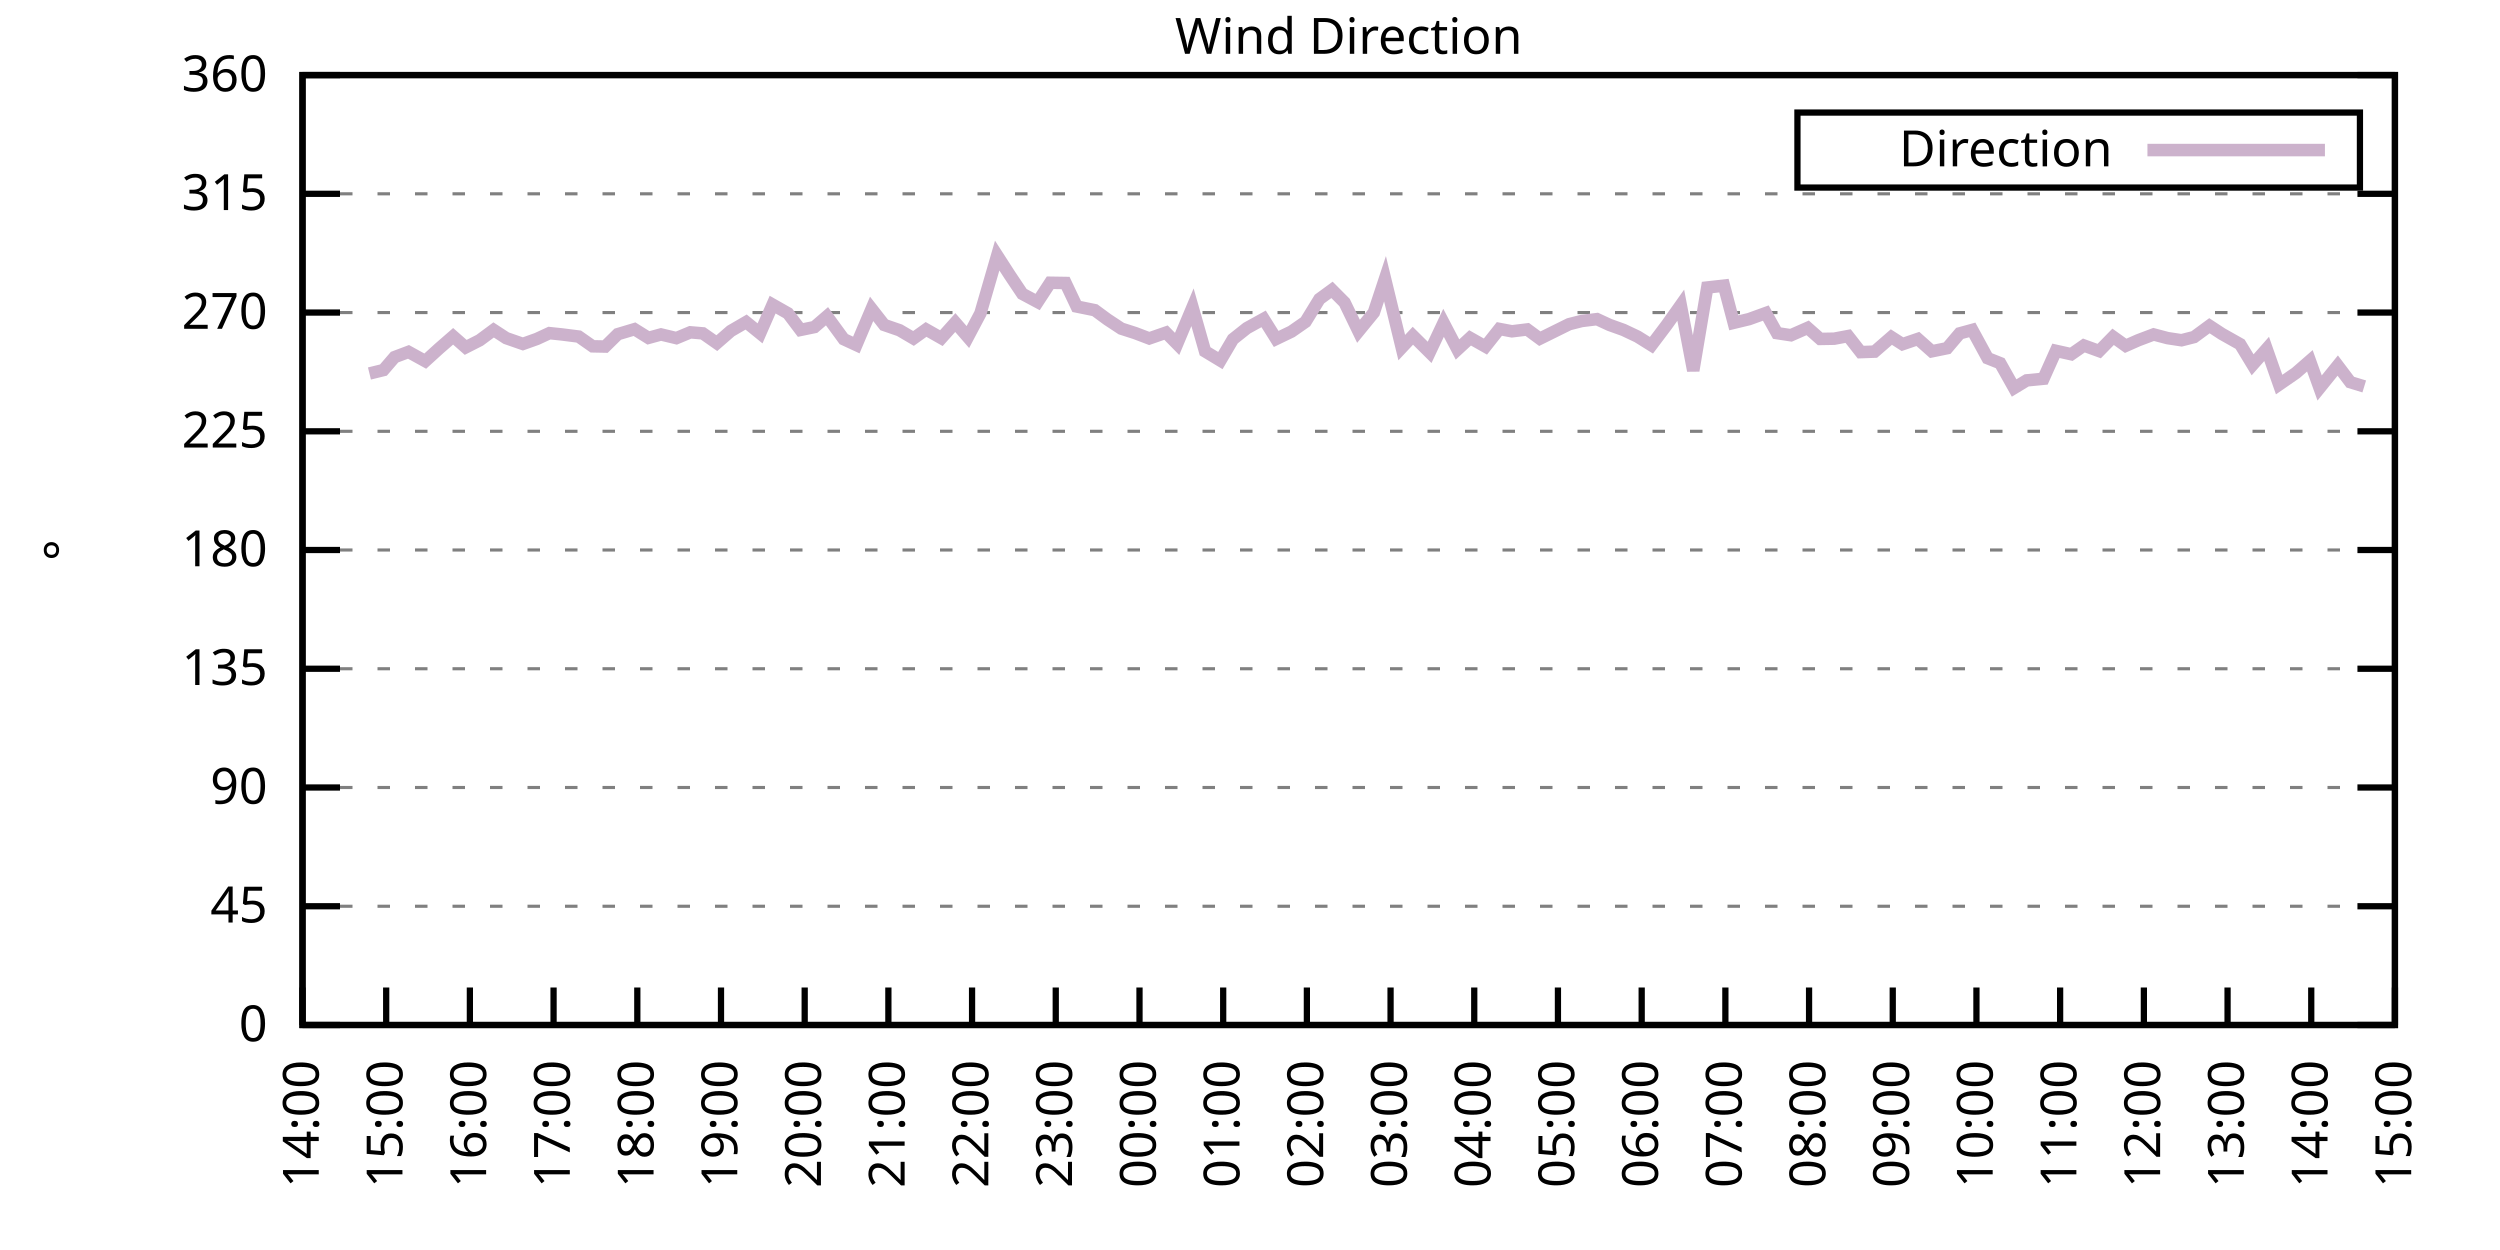
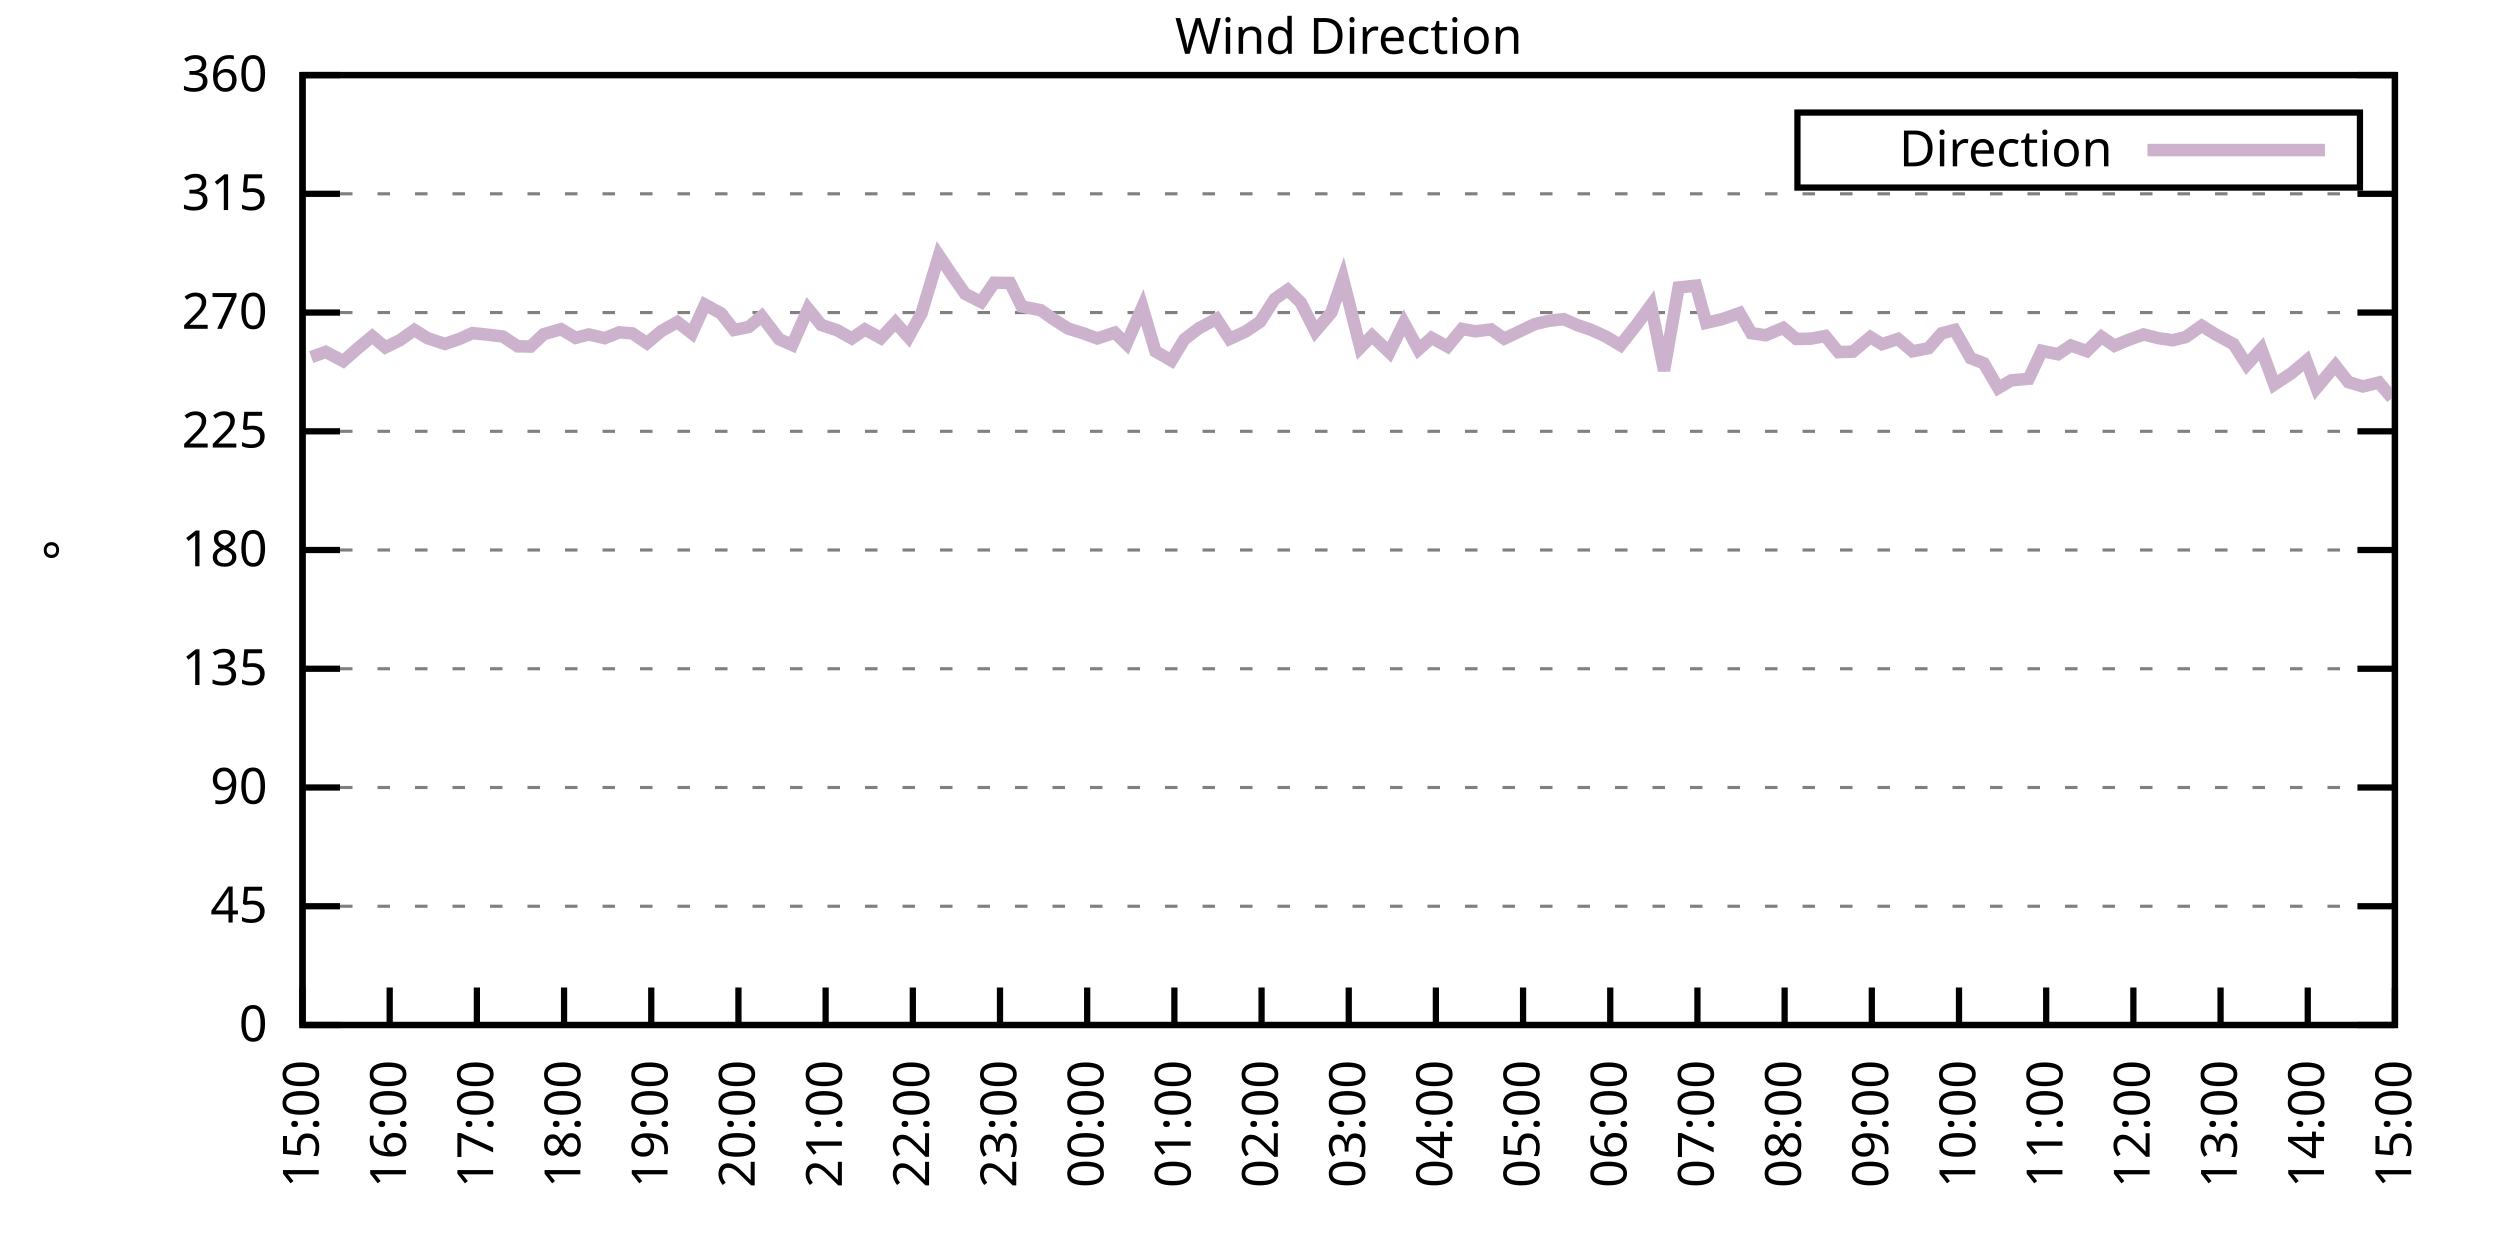
<svg xmlns="http://www.w3.org/2000/svg" xmlns:xlink="http://www.w3.org/1999/xlink" width="400" height="200" viewBox="0 0 400 200">
  <g id="gnuplot_canvas">
    <rect x="0" y="0" width="400" height="200" fill="none" />
    <defs>
      <circle id="gpDot" r="0.5" stroke-width="0.5" stroke="currentColor" />
      <path id="gpPt0" stroke-width="0.333" stroke="currentColor" d="M-1,0 h2 M0,-1 v2" />
      <path id="gpPt1" stroke-width="0.333" stroke="currentColor" d="M-1,-1 L1,1 M1,-1 L-1,1" />
      <path id="gpPt2" stroke-width="0.333" stroke="currentColor" d="M-1,0 L1,0 M0,-1 L0,1 M-1,-1 L1,1 M-1,1 L1,-1" />
      <rect id="gpPt3" stroke-width="0.333" stroke="currentColor" x="-1" y="-1" width="2" height="2" />
      <rect id="gpPt4" stroke-width="0.333" stroke="currentColor" fill="currentColor" x="-1" y="-1" width="2" height="2" />
      <circle id="gpPt5" stroke-width="0.333" stroke="currentColor" cx="0" cy="0" r="1" />
      <use xlink:href="#gpPt5" id="gpPt6" fill="currentColor" stroke="none" />
      <path id="gpPt7" stroke-width="0.333" stroke="currentColor" d="M0,-1.33 L-1.33,0.67 L1.33,0.67 z" />
      <use xlink:href="#gpPt7" id="gpPt8" fill="currentColor" stroke="none" />
      <use xlink:href="#gpPt7" id="gpPt9" stroke="currentColor" transform="rotate(180)" />
      <use xlink:href="#gpPt9" id="gpPt10" fill="currentColor" stroke="none" />
      <use xlink:href="#gpPt3" id="gpPt11" stroke="currentColor" transform="rotate(45)" />
      <use xlink:href="#gpPt11" id="gpPt12" fill="currentColor" stroke="none" />
      <path id="gpPt13" stroke-width="0.333" stroke="currentColor" d="M0,1.330 L1.265,0.411 L0.782,-1.067 L-0.782,-1.076 L-1.265,0.411 z" />
      <use xlink:href="#gpPt13" id="gpPt14" fill="currentColor" stroke="none" />
      <filter id="textbox" filterUnits="objectBoundingBox" x="0" y="0" height="1" width="1">
        <feFlood flood-color="white" flood-opacity="1" result="bgnd" />
        <feComposite in="SourceGraphic" in2="bgnd" operator="atop" />
      </filter>
      <filter id="greybox" filterUnits="objectBoundingBox" x="0" y="0" height="1" width="1">
        <feFlood flood-color="lightgrey" flood-opacity="1" result="grey" />
        <feComposite in="SourceGraphic" in2="grey" operator="atop" />
      </filter>
    </defs>
    <g fill="none" color="white" stroke="currentColor" stroke-width="1.00" stroke-linecap="butt" stroke-linejoin="miter">
</g>
    <g fill="none" color="black" stroke="currentColor" stroke-width="1.00" stroke-linecap="butt" stroke-linejoin="miter">
      <g stroke="none" shape-rendering="crispEdges">
        <polygon fill="rgb(255, 255, 255)" points="48.40,164.00 383.18,164.00 383.18,12.02 48.40,12.02 " />
      </g>
    </g>
    <g fill="none" color="black" stroke="currentColor" stroke-width="1.00" stroke-linecap="butt" stroke-linejoin="miter">
</g>
    <g fill="none" color="black" stroke="black" stroke-width="0.50" stroke-linecap="butt" stroke-linejoin="miter">
</g>
    <g fill="none" color="gray" stroke="currentColor" stroke-width="0.50" stroke-linecap="butt" stroke-linejoin="miter">
      <path stroke="gray" stroke-dasharray="2,4" class="gridline" d="M48.40,164.00 L383.19,164.00  " />
    </g>
    <g fill="none" color="gray" stroke="gray" stroke-width="1.00" stroke-linecap="butt" stroke-linejoin="miter">
</g>
    <g fill="none" color="black" stroke="currentColor" stroke-width="1.00" stroke-linecap="butt" stroke-linejoin="miter">
      <path stroke="black" d="M48.40,164.00 L54.40,164.00 M383.19,164.00 L377.19,164.00  " />
      <g transform="translate(42.80,166.60)" stroke="none" fill="black" font-family="Sans" font-size="8.00" text-anchor="end">
        <text>
          <tspan font-family="Sans"> 0</tspan>
        </text>
      </g>
    </g>
    <g fill="none" color="black" stroke="currentColor" stroke-width="1.00" stroke-linecap="butt" stroke-linejoin="miter">
</g>
    <g fill="none" color="black" stroke="black" stroke-width="0.50" stroke-linecap="butt" stroke-linejoin="miter">
</g>
    <g fill="none" color="gray" stroke="currentColor" stroke-width="0.50" stroke-linecap="butt" stroke-linejoin="miter">
      <path stroke="gray" stroke-dasharray="2,4" class="gridline" d="M48.40,145.00 L383.19,145.00  " />
    </g>
    <g fill="none" color="gray" stroke="gray" stroke-width="1.00" stroke-linecap="butt" stroke-linejoin="miter">
</g>
    <g fill="none" color="black" stroke="currentColor" stroke-width="1.00" stroke-linecap="butt" stroke-linejoin="miter">
      <path stroke="black" d="M48.40,145.00 L54.40,145.00 M383.19,145.00 L377.19,145.00  " />
      <g transform="translate(42.80,147.60)" stroke="none" fill="black" font-family="Sans" font-size="8.00" text-anchor="end">
        <text>
          <tspan font-family="Sans"> 45</tspan>
        </text>
      </g>
    </g>
    <g fill="none" color="black" stroke="currentColor" stroke-width="1.00" stroke-linecap="butt" stroke-linejoin="miter">
</g>
    <g fill="none" color="black" stroke="black" stroke-width="0.50" stroke-linecap="butt" stroke-linejoin="miter">
</g>
    <g fill="none" color="gray" stroke="currentColor" stroke-width="0.50" stroke-linecap="butt" stroke-linejoin="miter">
      <path stroke="gray" stroke-dasharray="2,4" class="gridline" d="M48.40,126.00 L383.19,126.00  " />
    </g>
    <g fill="none" color="gray" stroke="gray" stroke-width="1.00" stroke-linecap="butt" stroke-linejoin="miter">
</g>
    <g fill="none" color="black" stroke="currentColor" stroke-width="1.00" stroke-linecap="butt" stroke-linejoin="miter">
      <path stroke="black" d="M48.40,126.00 L54.40,126.00 M383.19,126.00 L377.19,126.00  " />
      <g transform="translate(42.80,128.60)" stroke="none" fill="black" font-family="Sans" font-size="8.00" text-anchor="end">
        <text>
          <tspan font-family="Sans"> 90</tspan>
        </text>
      </g>
    </g>
    <g fill="none" color="black" stroke="currentColor" stroke-width="1.00" stroke-linecap="butt" stroke-linejoin="miter">
</g>
    <g fill="none" color="black" stroke="black" stroke-width="0.50" stroke-linecap="butt" stroke-linejoin="miter">
</g>
    <g fill="none" color="gray" stroke="currentColor" stroke-width="0.50" stroke-linecap="butt" stroke-linejoin="miter">
      <path stroke="gray" stroke-dasharray="2,4" class="gridline" d="M48.40,107.00 L383.19,107.00  " />
    </g>
    <g fill="none" color="gray" stroke="gray" stroke-width="1.00" stroke-linecap="butt" stroke-linejoin="miter">
</g>
    <g fill="none" color="black" stroke="currentColor" stroke-width="1.00" stroke-linecap="butt" stroke-linejoin="miter">
      <path stroke="black" d="M48.40,107.00 L54.40,107.00 M383.19,107.00 L377.19,107.00  " />
      <g transform="translate(42.80,109.60)" stroke="none" fill="black" font-family="Sans" font-size="8.00" text-anchor="end">
        <text>
          <tspan font-family="Sans"> 135</tspan>
        </text>
      </g>
    </g>
    <g fill="none" color="black" stroke="currentColor" stroke-width="1.00" stroke-linecap="butt" stroke-linejoin="miter">
</g>
    <g fill="none" color="black" stroke="black" stroke-width="0.50" stroke-linecap="butt" stroke-linejoin="miter">
</g>
    <g fill="none" color="gray" stroke="currentColor" stroke-width="0.50" stroke-linecap="butt" stroke-linejoin="miter">
      <path stroke="gray" stroke-dasharray="2,4" class="gridline" d="M48.40,88.00 L383.19,88.00  " />
    </g>
    <g fill="none" color="gray" stroke="gray" stroke-width="1.00" stroke-linecap="butt" stroke-linejoin="miter">
</g>
    <g fill="none" color="black" stroke="currentColor" stroke-width="1.00" stroke-linecap="butt" stroke-linejoin="miter">
      <path stroke="black" d="M48.40,88.00 L54.40,88.00 M383.19,88.00 L377.19,88.00  " />
      <g transform="translate(42.80,90.60)" stroke="none" fill="black" font-family="Sans" font-size="8.00" text-anchor="end">
        <text>
          <tspan font-family="Sans"> 180</tspan>
        </text>
      </g>
    </g>
    <g fill="none" color="black" stroke="currentColor" stroke-width="1.00" stroke-linecap="butt" stroke-linejoin="miter">
</g>
    <g fill="none" color="black" stroke="black" stroke-width="0.50" stroke-linecap="butt" stroke-linejoin="miter">
</g>
    <g fill="none" color="gray" stroke="currentColor" stroke-width="0.50" stroke-linecap="butt" stroke-linejoin="miter">
      <path stroke="gray" stroke-dasharray="2,4" class="gridline" d="M48.40,69.01 L383.19,69.01  " />
    </g>
    <g fill="none" color="gray" stroke="gray" stroke-width="1.00" stroke-linecap="butt" stroke-linejoin="miter">
</g>
    <g fill="none" color="black" stroke="currentColor" stroke-width="1.00" stroke-linecap="butt" stroke-linejoin="miter">
      <path stroke="black" d="M48.40,69.01 L54.40,69.01 M383.19,69.01 L377.19,69.01  " />
      <g transform="translate(42.80,71.61)" stroke="none" fill="black" font-family="Sans" font-size="8.00" text-anchor="end">
        <text>
          <tspan font-family="Sans"> 225</tspan>
        </text>
      </g>
    </g>
    <g fill="none" color="black" stroke="currentColor" stroke-width="1.00" stroke-linecap="butt" stroke-linejoin="miter">
</g>
    <g fill="none" color="black" stroke="black" stroke-width="0.50" stroke-linecap="butt" stroke-linejoin="miter">
</g>
    <g fill="none" color="gray" stroke="currentColor" stroke-width="0.50" stroke-linecap="butt" stroke-linejoin="miter">
      <path stroke="gray" stroke-dasharray="2,4" class="gridline" d="M48.40,50.01 L383.19,50.01  " />
    </g>
    <g fill="none" color="gray" stroke="gray" stroke-width="1.00" stroke-linecap="butt" stroke-linejoin="miter">
</g>
    <g fill="none" color="black" stroke="currentColor" stroke-width="1.00" stroke-linecap="butt" stroke-linejoin="miter">
      <path stroke="black" d="M48.40,50.01 L54.40,50.01 M383.19,50.01 L377.19,50.01  " />
      <g transform="translate(42.80,52.61)" stroke="none" fill="black" font-family="Sans" font-size="8.00" text-anchor="end">
        <text>
          <tspan font-family="Sans"> 270</tspan>
        </text>
      </g>
    </g>
    <g fill="none" color="black" stroke="currentColor" stroke-width="1.00" stroke-linecap="butt" stroke-linejoin="miter">
</g>
    <g fill="none" color="black" stroke="black" stroke-width="0.50" stroke-linecap="butt" stroke-linejoin="miter">
</g>
    <g fill="none" color="gray" stroke="currentColor" stroke-width="0.50" stroke-linecap="butt" stroke-linejoin="miter">
      <path stroke="gray" stroke-dasharray="2,4" class="gridline" d="M48.40,31.01 L383.19,31.01  " />
    </g>
    <g fill="none" color="gray" stroke="gray" stroke-width="1.00" stroke-linecap="butt" stroke-linejoin="miter">
</g>
    <g fill="none" color="black" stroke="currentColor" stroke-width="1.00" stroke-linecap="butt" stroke-linejoin="miter">
      <path stroke="black" d="M48.40,31.01 L54.40,31.01 M383.19,31.01 L377.19,31.01  " />
      <g transform="translate(42.80,33.61)" stroke="none" fill="black" font-family="Sans" font-size="8.00" text-anchor="end">
        <text>
          <tspan font-family="Sans"> 315</tspan>
        </text>
      </g>
    </g>
    <g fill="none" color="black" stroke="currentColor" stroke-width="1.00" stroke-linecap="butt" stroke-linejoin="miter">
</g>
    <g fill="none" color="black" stroke="black" stroke-width="0.50" stroke-linecap="butt" stroke-linejoin="miter">
</g>
    <g fill="none" color="gray" stroke="currentColor" stroke-width="0.50" stroke-linecap="butt" stroke-linejoin="miter">
      <path stroke="gray" stroke-dasharray="2,4" class="gridline" d="M48.40,12.01 L383.19,12.01  " />
    </g>
    <g fill="none" color="gray" stroke="gray" stroke-width="1.00" stroke-linecap="butt" stroke-linejoin="miter">
</g>
    <g fill="none" color="black" stroke="currentColor" stroke-width="1.00" stroke-linecap="butt" stroke-linejoin="miter">
      <path stroke="black" d="M48.40,12.01 L54.40,12.01 M383.19,12.01 L377.19,12.01  " />
      <g transform="translate(42.80,14.61)" stroke="none" fill="black" font-family="Sans" font-size="8.00" text-anchor="end">
        <text>
          <tspan font-family="Sans"> 360</tspan>
        </text>
      </g>
    </g>
    <g fill="none" color="black" stroke="currentColor" stroke-width="1.00" stroke-linecap="butt" stroke-linejoin="miter">
      <path stroke="black" d="M48.40,164.00 L48.40,158.00  " />
      <g transform="translate(51.00,169.60) rotate(270.00)" stroke="none" fill="black" font-family="Sans" font-size="8.00" text-anchor="end">
        <text>
-           <tspan font-family="Sans">14:00</tspan>
-         </text>
-       </g>
-     </g>
-     <g fill="none" color="black" stroke="currentColor" stroke-width="1.00" stroke-linecap="butt" stroke-linejoin="miter">
-       <path stroke="black" d="M61.79,164.00 L61.79,158.00  " />
-       <g transform="translate(64.39,169.60) rotate(270.00)" stroke="none" fill="black" font-family="Sans" font-size="8.00" text-anchor="end">
-         <text>
          <tspan font-family="Sans">15:00</tspan>
        </text>
      </g>
    </g>
    <g fill="none" color="black" stroke="currentColor" stroke-width="1.00" stroke-linecap="butt" stroke-linejoin="miter">
-       <path stroke="black" d="M75.18,164.00 L75.18,158.00  " />
-       <g transform="translate(77.78,169.60) rotate(270.00)" stroke="none" fill="black" font-family="Sans" font-size="8.00" text-anchor="end">
+       <path stroke="black" d="M62.35,164.00 L62.35,158.00  " />
+       <g transform="translate(64.95,169.60) rotate(270.00)" stroke="none" fill="black" font-family="Sans" font-size="8.00" text-anchor="end">
        <text>
          <tspan font-family="Sans">16:00</tspan>
        </text>
      </g>
    </g>
    <g fill="none" color="black" stroke="currentColor" stroke-width="1.00" stroke-linecap="butt" stroke-linejoin="miter">
-       <path stroke="black" d="M88.57,164.00 L88.57,158.00  " />
-       <g transform="translate(91.17,169.60) rotate(270.00)" stroke="none" fill="black" font-family="Sans" font-size="8.00" text-anchor="end">
+       <path stroke="black" d="M76.30,164.00 L76.30,158.00  " />
+       <g transform="translate(78.90,169.60) rotate(270.00)" stroke="none" fill="black" font-family="Sans" font-size="8.00" text-anchor="end">
        <text>
          <tspan font-family="Sans">17:00</tspan>
        </text>
      </g>
    </g>
    <g fill="none" color="black" stroke="currentColor" stroke-width="1.00" stroke-linecap="butt" stroke-linejoin="miter">
-       <path stroke="black" d="M101.97,164.00 L101.97,158.00  " />
-       <g transform="translate(104.57,169.60) rotate(270.00)" stroke="none" fill="black" font-family="Sans" font-size="8.00" text-anchor="end">
+       <path stroke="black" d="M90.25,164.00 L90.25,158.00  " />
+       <g transform="translate(92.85,169.60) rotate(270.00)" stroke="none" fill="black" font-family="Sans" font-size="8.00" text-anchor="end">
        <text>
          <tspan font-family="Sans">18:00</tspan>
        </text>
      </g>
    </g>
    <g fill="none" color="black" stroke="currentColor" stroke-width="1.00" stroke-linecap="butt" stroke-linejoin="miter">
-       <path stroke="black" d="M115.36,164.00 L115.36,158.00  " />
-       <g transform="translate(117.96,169.60) rotate(270.00)" stroke="none" fill="black" font-family="Sans" font-size="8.00" text-anchor="end">
+       <path stroke="black" d="M104.20,164.00 L104.20,158.00  " />
+       <g transform="translate(106.80,169.60) rotate(270.00)" stroke="none" fill="black" font-family="Sans" font-size="8.00" text-anchor="end">
        <text>
          <tspan font-family="Sans">19:00</tspan>
        </text>
      </g>
    </g>
    <g fill="none" color="black" stroke="currentColor" stroke-width="1.00" stroke-linecap="butt" stroke-linejoin="miter">
-       <path stroke="black" d="M128.75,164.00 L128.75,158.00  " />
-       <g transform="translate(131.35,169.60) rotate(270.00)" stroke="none" fill="black" font-family="Sans" font-size="8.00" text-anchor="end">
+       <path stroke="black" d="M118.15,164.00 L118.15,158.00  " />
+       <g transform="translate(120.75,169.60) rotate(270.00)" stroke="none" fill="black" font-family="Sans" font-size="8.00" text-anchor="end">
        <text>
          <tspan font-family="Sans">20:00</tspan>
        </text>
      </g>
    </g>
    <g fill="none" color="black" stroke="currentColor" stroke-width="1.00" stroke-linecap="butt" stroke-linejoin="miter">
-       <path stroke="black" d="M142.14,164.00 L142.14,158.00  " />
-       <g transform="translate(144.74,169.60) rotate(270.00)" stroke="none" fill="black" font-family="Sans" font-size="8.00" text-anchor="end">
+       <path stroke="black" d="M132.10,164.00 L132.10,158.00  " />
+       <g transform="translate(134.70,169.60) rotate(270.00)" stroke="none" fill="black" font-family="Sans" font-size="8.00" text-anchor="end">
        <text>
          <tspan font-family="Sans">21:00</tspan>
        </text>
      </g>
    </g>
    <g fill="none" color="black" stroke="currentColor" stroke-width="1.00" stroke-linecap="butt" stroke-linejoin="miter">
-       <path stroke="black" d="M155.53,164.00 L155.53,158.00  " />
-       <g transform="translate(158.13,169.60) rotate(270.00)" stroke="none" fill="black" font-family="Sans" font-size="8.00" text-anchor="end">
+       <path stroke="black" d="M146.05,164.00 L146.05,158.00  " />
+       <g transform="translate(148.65,169.60) rotate(270.00)" stroke="none" fill="black" font-family="Sans" font-size="8.00" text-anchor="end">
        <text>
          <tspan font-family="Sans">22:00</tspan>
        </text>
      </g>
    </g>
    <g fill="none" color="black" stroke="currentColor" stroke-width="1.00" stroke-linecap="butt" stroke-linejoin="miter">
-       <path stroke="black" d="M168.92,164.00 L168.92,158.00  " />
-       <g transform="translate(171.52,169.60) rotate(270.00)" stroke="none" fill="black" font-family="Sans" font-size="8.00" text-anchor="end">
+       <path stroke="black" d="M160.00,164.00 L160.00,158.00  " />
+       <g transform="translate(162.60,169.60) rotate(270.00)" stroke="none" fill="black" font-family="Sans" font-size="8.00" text-anchor="end">
        <text>
          <tspan font-family="Sans">23:00</tspan>
        </text>
      </g>
    </g>
    <g fill="none" color="black" stroke="currentColor" stroke-width="1.00" stroke-linecap="butt" stroke-linejoin="miter">
-       <path stroke="black" d="M182.32,164.00 L182.32,158.00  " />
-       <g transform="translate(184.92,169.60) rotate(270.00)" stroke="none" fill="black" font-family="Sans" font-size="8.00" text-anchor="end">
+       <path stroke="black" d="M173.95,164.00 L173.95,158.00  " />
+       <g transform="translate(176.55,169.60) rotate(270.00)" stroke="none" fill="black" font-family="Sans" font-size="8.00" text-anchor="end">
        <text>
          <tspan font-family="Sans">00:00</tspan>
        </text>
      </g>
    </g>
    <g fill="none" color="black" stroke="currentColor" stroke-width="1.00" stroke-linecap="butt" stroke-linejoin="miter">
-       <path stroke="black" d="M195.71,164.00 L195.71,158.00  " />
-       <g transform="translate(198.31,169.60) rotate(270.00)" stroke="none" fill="black" font-family="Sans" font-size="8.00" text-anchor="end">
+       <path stroke="black" d="M187.90,164.00 L187.90,158.00  " />
+       <g transform="translate(190.50,169.60) rotate(270.00)" stroke="none" fill="black" font-family="Sans" font-size="8.00" text-anchor="end">
        <text>
          <tspan font-family="Sans">01:00</tspan>
        </text>
      </g>
    </g>
    <g fill="none" color="black" stroke="currentColor" stroke-width="1.00" stroke-linecap="butt" stroke-linejoin="miter">
-       <path stroke="black" d="M209.10,164.00 L209.10,158.00  " />
-       <g transform="translate(211.70,169.60) rotate(270.00)" stroke="none" fill="black" font-family="Sans" font-size="8.00" text-anchor="end">
+       <path stroke="black" d="M201.85,164.00 L201.85,158.00  " />
+       <g transform="translate(204.45,169.60) rotate(270.00)" stroke="none" fill="black" font-family="Sans" font-size="8.00" text-anchor="end">
        <text>
          <tspan font-family="Sans">02:00</tspan>
        </text>
      </g>
    </g>
    <g fill="none" color="black" stroke="currentColor" stroke-width="1.00" stroke-linecap="butt" stroke-linejoin="miter">
-       <path stroke="black" d="M222.49,164.00 L222.49,158.00  " />
-       <g transform="translate(225.09,169.60) rotate(270.00)" stroke="none" fill="black" font-family="Sans" font-size="8.00" text-anchor="end">
+       <path stroke="black" d="M215.80,164.00 L215.80,158.00  " />
+       <g transform="translate(218.40,169.60) rotate(270.00)" stroke="none" fill="black" font-family="Sans" font-size="8.00" text-anchor="end">
        <text>
          <tspan font-family="Sans">03:00</tspan>
        </text>
      </g>
    </g>
    <g fill="none" color="black" stroke="currentColor" stroke-width="1.00" stroke-linecap="butt" stroke-linejoin="miter">
-       <path stroke="black" d="M235.88,164.00 L235.88,158.00  " />
-       <g transform="translate(238.48,169.60) rotate(270.00)" stroke="none" fill="black" font-family="Sans" font-size="8.00" text-anchor="end">
+       <path stroke="black" d="M229.74,164.00 L229.74,158.00  " />
+       <g transform="translate(232.34,169.60) rotate(270.00)" stroke="none" fill="black" font-family="Sans" font-size="8.00" text-anchor="end">
        <text>
          <tspan font-family="Sans">04:00</tspan>
        </text>
      </g>
    </g>
    <g fill="none" color="black" stroke="currentColor" stroke-width="1.00" stroke-linecap="butt" stroke-linejoin="miter">
-       <path stroke="black" d="M249.27,164.00 L249.27,158.00  " />
-       <g transform="translate(251.87,169.60) rotate(270.00)" stroke="none" fill="black" font-family="Sans" font-size="8.00" text-anchor="end">
+       <path stroke="black" d="M243.69,164.00 L243.69,158.00  " />
+       <g transform="translate(246.29,169.60) rotate(270.00)" stroke="none" fill="black" font-family="Sans" font-size="8.00" text-anchor="end">
        <text>
          <tspan font-family="Sans">05:00</tspan>
        </text>
      </g>
    </g>
    <g fill="none" color="black" stroke="currentColor" stroke-width="1.00" stroke-linecap="butt" stroke-linejoin="miter">
-       <path stroke="black" d="M262.67,164.00 L262.67,158.00  " />
-       <g transform="translate(265.27,169.60) rotate(270.00)" stroke="none" fill="black" font-family="Sans" font-size="8.00" text-anchor="end">
+       <path stroke="black" d="M257.64,164.00 L257.64,158.00  " />
+       <g transform="translate(260.24,169.60) rotate(270.00)" stroke="none" fill="black" font-family="Sans" font-size="8.00" text-anchor="end">
        <text>
          <tspan font-family="Sans">06:00</tspan>
        </text>
      </g>
    </g>
    <g fill="none" color="black" stroke="currentColor" stroke-width="1.00" stroke-linecap="butt" stroke-linejoin="miter">
-       <path stroke="black" d="M276.06,164.00 L276.06,158.00  " />
-       <g transform="translate(278.66,169.60) rotate(270.00)" stroke="none" fill="black" font-family="Sans" font-size="8.00" text-anchor="end">
+       <path stroke="black" d="M271.59,164.00 L271.59,158.00  " />
+       <g transform="translate(274.19,169.60) rotate(270.00)" stroke="none" fill="black" font-family="Sans" font-size="8.00" text-anchor="end">
        <text>
          <tspan font-family="Sans">07:00</tspan>
        </text>
      </g>
    </g>
    <g fill="none" color="black" stroke="currentColor" stroke-width="1.00" stroke-linecap="butt" stroke-linejoin="miter">
-       <path stroke="black" d="M289.45,164.00 L289.45,158.00  " />
-       <g transform="translate(292.05,169.60) rotate(270.00)" stroke="none" fill="black" font-family="Sans" font-size="8.00" text-anchor="end">
+       <path stroke="black" d="M285.54,164.00 L285.54,158.00  " />
+       <g transform="translate(288.14,169.60) rotate(270.00)" stroke="none" fill="black" font-family="Sans" font-size="8.00" text-anchor="end">
        <text>
          <tspan font-family="Sans">08:00</tspan>
        </text>
      </g>
    </g>
    <g fill="none" color="black" stroke="currentColor" stroke-width="1.00" stroke-linecap="butt" stroke-linejoin="miter">
-       <path stroke="black" d="M302.84,164.00 L302.84,158.00  " />
-       <g transform="translate(305.44,169.60) rotate(270.00)" stroke="none" fill="black" font-family="Sans" font-size="8.00" text-anchor="end">
+       <path stroke="black" d="M299.49,164.00 L299.49,158.00  " />
+       <g transform="translate(302.09,169.60) rotate(270.00)" stroke="none" fill="black" font-family="Sans" font-size="8.00" text-anchor="end">
        <text>
          <tspan font-family="Sans">09:00</tspan>
        </text>
      </g>
    </g>
    <g fill="none" color="black" stroke="currentColor" stroke-width="1.00" stroke-linecap="butt" stroke-linejoin="miter">
-       <path stroke="black" d="M316.23,164.00 L316.23,158.00  " />
-       <g transform="translate(318.83,169.60) rotate(270.00)" stroke="none" fill="black" font-family="Sans" font-size="8.00" text-anchor="end">
+       <path stroke="black" d="M313.44,164.00 L313.44,158.00  " />
+       <g transform="translate(316.04,169.60) rotate(270.00)" stroke="none" fill="black" font-family="Sans" font-size="8.00" text-anchor="end">
        <text>
          <tspan font-family="Sans">10:00</tspan>
        </text>
      </g>
    </g>
    <g fill="none" color="black" stroke="currentColor" stroke-width="1.00" stroke-linecap="butt" stroke-linejoin="miter">
-       <path stroke="black" d="M329.62,164.00 L329.62,158.00  " />
-       <g transform="translate(332.22,169.60) rotate(270.00)" stroke="none" fill="black" font-family="Sans" font-size="8.00" text-anchor="end">
+       <path stroke="black" d="M327.39,164.00 L327.39,158.00  " />
+       <g transform="translate(329.99,169.60) rotate(270.00)" stroke="none" fill="black" font-family="Sans" font-size="8.00" text-anchor="end">
        <text>
          <tspan font-family="Sans">11:00</tspan>
        </text>
      </g>
    </g>
    <g fill="none" color="black" stroke="currentColor" stroke-width="1.00" stroke-linecap="butt" stroke-linejoin="miter">
-       <path stroke="black" d="M343.02,164.00 L343.02,158.00  " />
-       <g transform="translate(345.62,169.60) rotate(270.00)" stroke="none" fill="black" font-family="Sans" font-size="8.00" text-anchor="end">
+       <path stroke="black" d="M341.34,164.00 L341.34,158.00  " />
+       <g transform="translate(343.94,169.60) rotate(270.00)" stroke="none" fill="black" font-family="Sans" font-size="8.00" text-anchor="end">
        <text>
          <tspan font-family="Sans">12:00</tspan>
        </text>
      </g>
    </g>
    <g fill="none" color="black" stroke="currentColor" stroke-width="1.00" stroke-linecap="butt" stroke-linejoin="miter">
-       <path stroke="black" d="M356.41,164.00 L356.41,158.00  " />
-       <g transform="translate(359.01,169.60) rotate(270.00)" stroke="none" fill="black" font-family="Sans" font-size="8.00" text-anchor="end">
+       <path stroke="black" d="M355.29,164.00 L355.29,158.00  " />
+       <g transform="translate(357.89,169.60) rotate(270.00)" stroke="none" fill="black" font-family="Sans" font-size="8.00" text-anchor="end">
        <text>
          <tspan font-family="Sans">13:00</tspan>
        </text>
      </g>
    </g>
    <g fill="none" color="black" stroke="currentColor" stroke-width="1.00" stroke-linecap="butt" stroke-linejoin="miter">
-       <path stroke="black" d="M369.80,164.00 L369.80,158.00  " />
-       <g transform="translate(372.40,169.60) rotate(270.00)" stroke="none" fill="black" font-family="Sans" font-size="8.00" text-anchor="end">
+       <path stroke="black" d="M369.24,164.00 L369.24,158.00  " />
+       <g transform="translate(371.84,169.60) rotate(270.00)" stroke="none" fill="black" font-family="Sans" font-size="8.00" text-anchor="end">
        <text>
          <tspan font-family="Sans">14:00</tspan>
        </text>
      </g>
    </g>
    <g fill="none" color="black" stroke="currentColor" stroke-width="1.00" stroke-linecap="butt" stroke-linejoin="miter">
      <path stroke="black" d="M383.19,164.00 L383.19,158.00  " />
      <g transform="translate(385.79,169.60) rotate(270.00)" stroke="none" fill="black" font-family="Sans" font-size="8.00" text-anchor="end">
        <text>
          <tspan font-family="Sans">15:00</tspan>
        </text>
      </g>
    </g>
    <g fill="none" color="black" stroke="currentColor" stroke-width="1.00" stroke-linecap="butt" stroke-linejoin="miter">
</g>
    <g fill="none" color="black" stroke="currentColor" stroke-width="1.00" stroke-linecap="butt" stroke-linejoin="miter">
      <path stroke="black" d="M48.40,12.01 L48.40,164.00 L383.19,164.00 L383.19,12.01 L48.40,12.01 Z  " />
    </g>
    <g fill="none" color="black" stroke="currentColor" stroke-width="1.00" stroke-linecap="butt" stroke-linejoin="miter">
</g>
    <g fill="none" color="black" stroke="currentColor" stroke-width="1.00" stroke-linecap="butt" stroke-linejoin="miter">
      <path stroke="black" d="M287.59,30.01 L287.59,18.01 L377.59,18.01 L377.59,30.01 L287.59,30.01 Z  " />
    </g>
    <g id="Wind_direction_plot_1">
      <g fill="none" color="white" stroke="black" stroke-width="2.00" stroke-linecap="butt" stroke-linejoin="miter">
</g>
      <g fill="none" color="black" stroke="currentColor" stroke-width="2.00" stroke-linecap="butt" stroke-linejoin="miter">
        <g transform="translate(337.99,26.61)" stroke="none" fill="black" font-family="Sans" font-size="8.00" text-anchor="end">
          <text>
            <tspan font-family="Sans">Direction</tspan>
          </text>
        </g>
      </g>
      <g fill="none" color="black" stroke="currentColor" stroke-width="2.00" stroke-linecap="butt" stroke-linejoin="miter">
-         <path stroke="rgb(204, 178, 204)" d="M343.59,24.01 L371.99,24.01 M59.11,59.76 L61.35,59.21 L63.13,57.14 L65.36,56.30 L68.04,57.78 L70.27,55.75   L72.50,53.81 L74.51,55.58 L76.75,54.44 L78.98,52.79 L80.99,54.10 L83.66,55.03 L85.90,54.23 L87.91,53.30   L89.91,53.51 L92.59,53.85 L94.82,55.41 L96.83,55.45 L98.84,53.47 L101.52,52.67 L103.75,54.06 L105.76,53.51   L108.22,54.10 L110.45,53.17 L112.46,53.34 L114.69,54.90 L116.92,52.96 L119.38,51.53 L121.61,53.34 L123.62,48.74   L126.07,50.13 L128.08,52.79 L130.31,52.33 L132.32,50.60 L135.00,54.27 L137.01,55.20 L139.46,49.42 L141.47,51.99   L143.93,52.84 L146.16,54.15 L148.17,52.71 L150.62,54.10 L152.85,51.61 L154.86,53.93 L156.87,50.13 L159.55,40.89   L161.56,44.01 L163.57,47.01 L166.02,48.32 L168.03,45.24 L170.49,45.28 L172.27,49.04 L175.17,49.63 L177.18,51.11   L179.41,52.58 L181.65,53.30 L183.88,54.15 L186.56,53.22 L188.34,55.03 L190.80,49.16 L192.81,56.21 L195.26,57.69   L197.27,54.27 L199.50,52.50 L202.18,51.02 L204.19,54.23 L206.64,53.05 L208.88,51.49 L211.11,47.85 L213.12,46.38   L215.13,48.40 L217.36,53.01 L219.81,50.01 L221.60,44.60 L224.28,55.62 L226.06,53.72 L228.74,56.38 L230.97,51.65   L233.20,55.92 L235.21,54.06 L237.67,55.45 L239.90,52.63 L241.91,53.01 L244.36,52.71 L246.37,54.19 L251.06,51.87   L253.07,51.36 L255.52,51.06 L257.53,51.99 L259.76,52.79 L262.00,53.85 L264.23,55.24 L266.68,51.99 L268.92,48.83   L270.92,59.30 L273.16,46.00 L275.83,45.70 L277.40,51.65 L279.85,51.06 L282.53,50.09 L284.32,53.30 L286.55,53.64   L289.23,52.46 L291.23,54.23 L293.47,54.19 L295.70,53.77 L297.71,56.34 L299.94,56.26 L302.62,53.93 L304.40,55.07   L306.86,54.23 L309.09,56.21 L311.54,55.71 L313.55,53.34 L315.56,52.79 L318.02,57.31 L320.03,58.11 L322.26,62.08   L324.27,60.86 L326.95,60.60 L328.95,56.13 L331.41,56.68 L333.42,55.28 L335.87,56.17 L338.10,53.89 L340.11,55.33   L342.12,54.44 L344.58,53.51 L346.81,54.10 L349.04,54.44 L351.05,53.93 L353.51,52.12 L355.51,53.43 L358.42,55.07   L360.42,58.37 L362.66,55.83 L364.66,61.53 L367.34,59.68 L369.58,57.73 L371.14,62.08 L374.04,58.49 L376.05,61.15   L378.28,61.83  " />
+         <path stroke="rgb(204, 178, 204)" d="M343.59,24.01 L371.99,24.01 M49.79,57.14 L52.12,56.30 L54.91,57.78 L57.23,55.75 L59.56,53.81 L61.65,55.58   L63.98,54.44 L66.30,52.79 L68.39,54.10 L71.18,55.03 L73.51,54.23 L75.60,53.30 L77.69,53.51 L80.48,53.85   L82.81,55.41 L84.90,55.45 L86.99,53.47 L89.78,52.67 L92.11,54.06 L94.20,53.51 L96.76,54.10 L99.08,53.17   L101.18,53.34 L103.50,54.90 L105.83,52.96 L108.38,51.53 L110.71,53.34 L112.80,48.74 L115.36,50.13 L117.45,52.79   L119.78,52.33 L121.87,50.60 L124.66,54.27 L126.75,55.20 L129.31,49.42 L131.40,51.99 L133.96,52.84 L136.28,54.15   L138.37,52.71 L140.93,54.10 L143.26,51.61 L145.35,53.93 L147.44,50.13 L150.23,40.89 L152.32,44.01 L154.42,47.01   L156.97,48.32 L159.07,45.24 L161.62,45.28 L163.48,49.04 L166.51,49.63 L168.60,51.11 L170.92,52.58 L173.25,53.30   L175.57,54.15 L178.36,53.22 L180.22,55.03 L182.78,49.16 L184.87,56.21 L187.43,57.69 L189.52,54.27 L191.85,52.50   L194.64,51.02 L196.73,54.23 L199.29,53.05 L201.61,51.49 L203.94,47.85 L206.03,46.38 L208.12,48.40 L210.45,53.01   L213.01,50.01 L214.87,44.60 L217.65,55.62 L219.51,53.72 L222.30,56.38 L224.63,51.65 L226.95,55.92 L229.05,54.06   L231.60,55.45 L233.93,52.63 L236.02,53.01 L238.58,52.71 L240.67,54.19 L245.55,51.87 L247.65,51.36 L250.20,51.06   L252.30,51.99 L254.62,52.79 L256.95,53.85 L259.27,55.24 L261.83,51.99 L264.15,48.83 L266.25,59.30 L268.57,46.00   L271.36,45.70 L272.99,51.65 L275.55,51.06 L278.34,50.09 L280.20,53.30 L282.52,53.64 L285.31,52.46 L287.40,54.23   L289.73,54.19 L292.05,53.77 L294.15,56.34 L296.47,56.26 L299.26,53.93 L301.12,55.07 L303.68,54.23 L306.00,56.21   L308.56,55.71 L310.65,53.34 L312.74,52.79 L315.30,57.31 L317.39,58.11 L319.72,62.08 L321.81,60.86 L324.60,60.60   L326.69,56.13 L329.25,56.68 L331.34,55.28 L333.90,56.17 L336.23,53.89 L338.32,55.33 L340.41,54.44 L342.97,53.51   L345.29,54.10 L347.62,54.44 L349.71,53.93 L352.27,52.12 L354.36,53.43 L357.38,55.07 L359.48,58.37 L361.80,55.83   L363.89,61.53 L366.68,59.68 L369.01,57.73 L370.64,62.08 L373.66,58.49 L375.75,61.15 L378.08,61.83 L380.63,61.20   L382.73,63.69  " />
      </g>
    </g>
    <g fill="none" color="black" stroke="currentColor" stroke-width="2.00" stroke-linecap="butt" stroke-linejoin="miter">
</g>
    <g fill="none" color="black" stroke="black" stroke-width="1.00" stroke-linecap="butt" stroke-linejoin="miter">
</g>
    <g fill="none" color="black" stroke="currentColor" stroke-width="1.00" stroke-linecap="butt" stroke-linejoin="miter">
      <path stroke="black" d="M48.40,12.01 L48.40,164.00 L383.19,164.00 L383.19,12.01 L48.40,12.01 Z  " />
      <g transform="translate(12.80,88.01) rotate(270.00)" stroke="none" fill="black" font-family="Sans" font-size="8.00" text-anchor="middle">
        <text>
          <tspan font-family="Sans">°</tspan>
        </text>
      </g>
    </g>
    <g fill="none" color="black" stroke="currentColor" stroke-width="1.00" stroke-linecap="butt" stroke-linejoin="miter">
</g>
    <g fill="none" color="black" stroke="currentColor" stroke-width="1.00" stroke-linecap="butt" stroke-linejoin="miter">
      <g transform="translate(215.79,8.61)" stroke="none" fill="black" font-family="Sans" font-size="8.00" text-anchor="middle">
        <text>
          <tspan font-family="Sans">Wind Direction</tspan>
        </text>
      </g>
    </g>
    <g fill="none" color="black" stroke="currentColor" stroke-width="1.00" stroke-linecap="butt" stroke-linejoin="miter">
</g>
  </g>
</svg>
